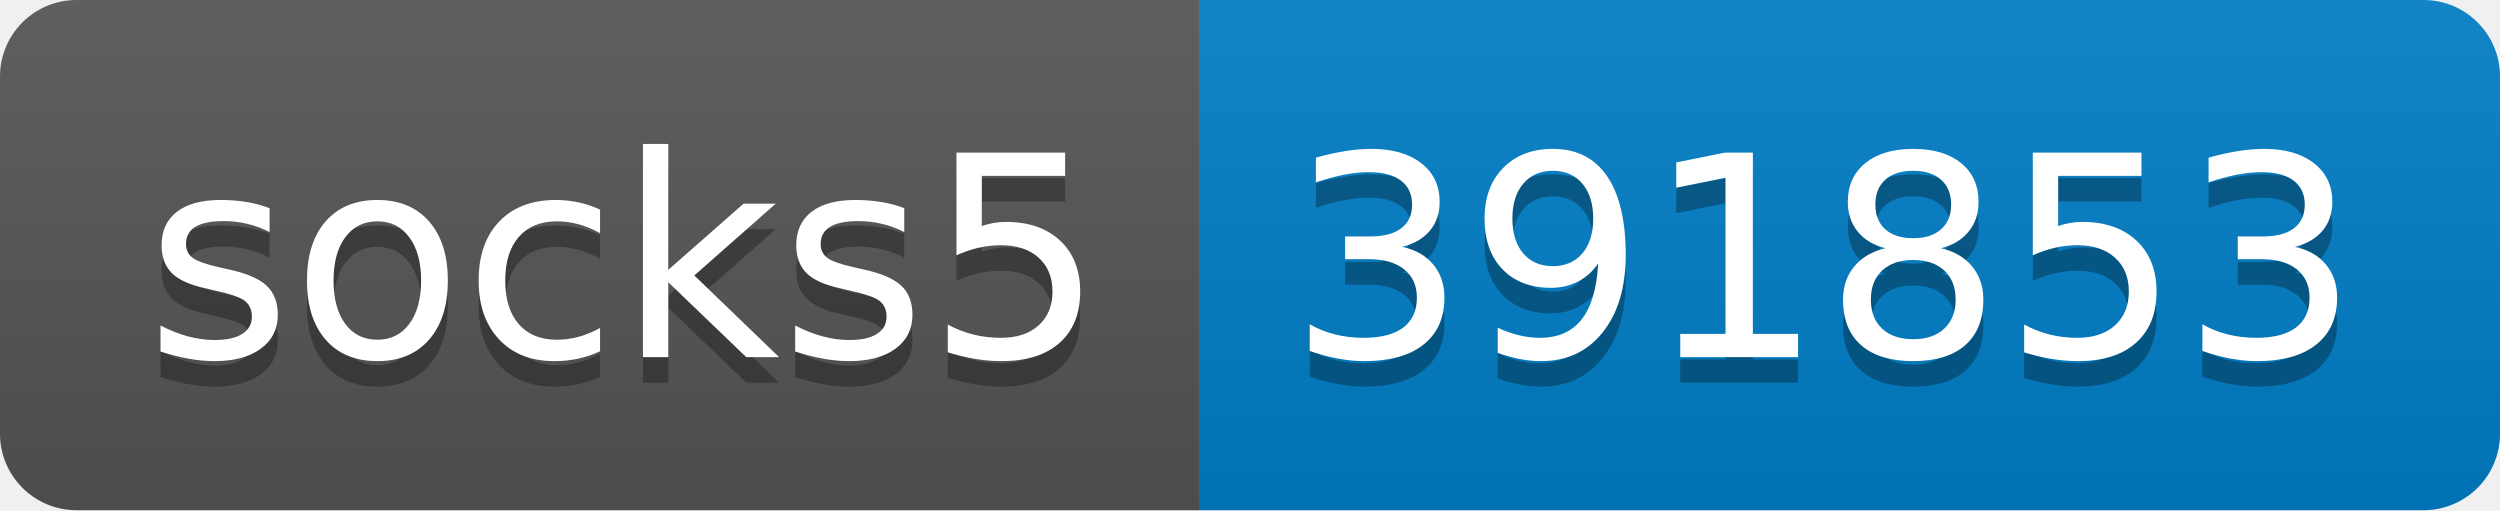
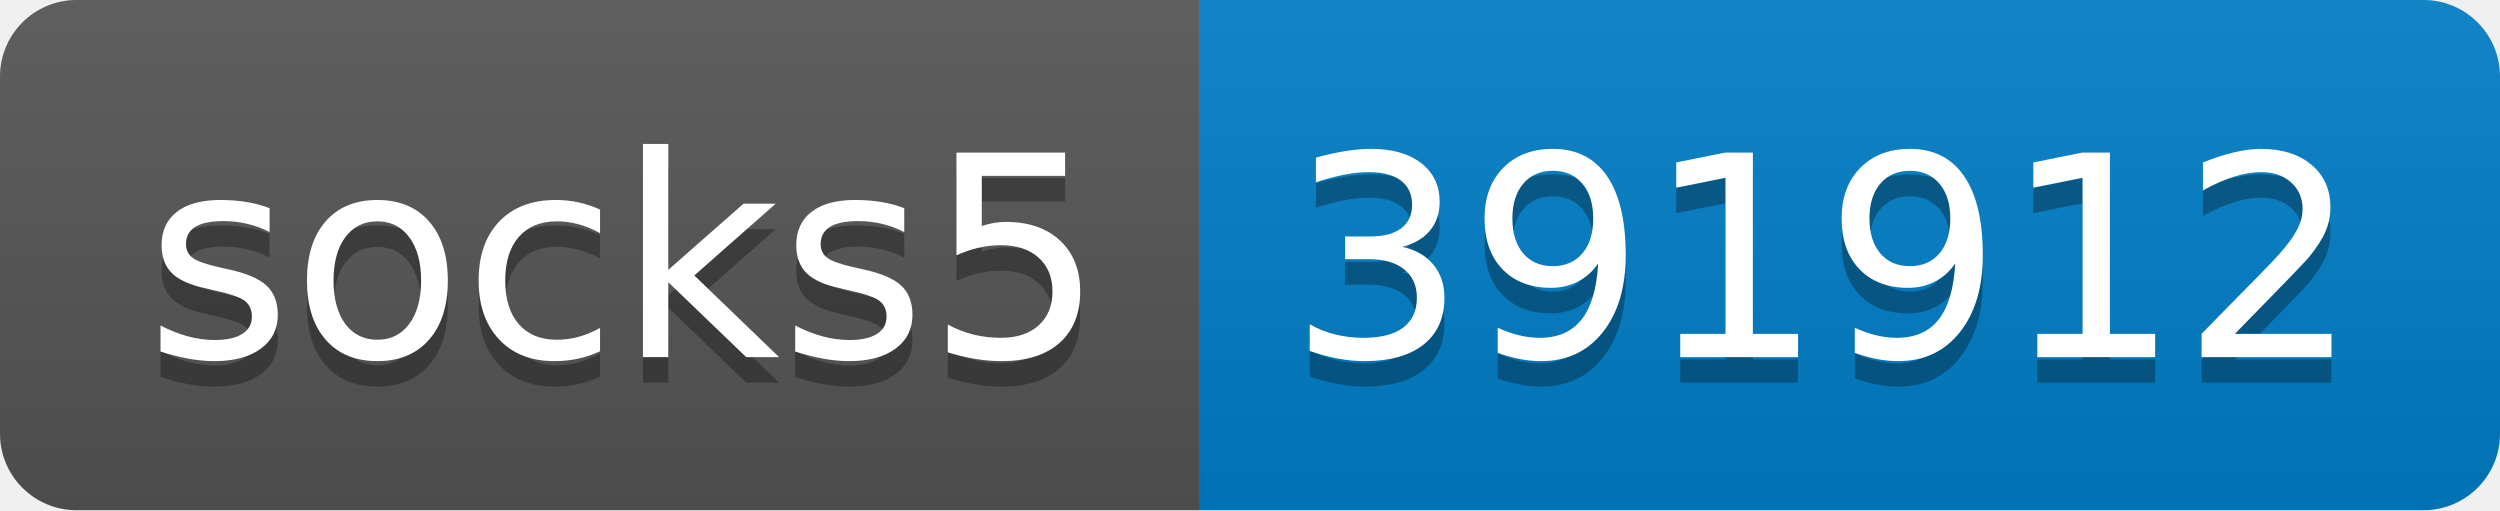
- <svg xmlns="http://www.w3.org/2000/svg" width="98" height="20" role="img" aria-label="socks5: 391853">
+ <svg xmlns="http://www.w3.org/2000/svg" width="98" height="20" role="img" aria-label="socks5: 391912">
  <linearGradient id="s" x2="0" y2="100%">
    <stop offset="0" stop-color="#bbb" stop-opacity=".1" />
    <stop offset="1" stop-opacity=".1" />
  </linearGradient>
  <clipPath id="r">
    <rect width="98" height="20" rx="3" fill="#fff" />
  </clipPath>
  <g clip-path="url(#r)">
    <rect width="47" height="20" fill="#555" />
    <rect x="47" width="51" height="20" fill="#007ec6" />
    <rect width="98" height="20" fill="url(#s)" />
  </g>
  <g fill="#fff" text-anchor="middle" font-family="Verdana,Geneva,DejaVu Sans,sans-serif" text-rendering="geometricPrecision" font-size="110">
    <text aria-hidden="true" x="245" y="150" fill="#010101" fill-opacity=".3" transform="scale(.1)" textLength="370">socks5</text>
    <text x="245" y="140" transform="scale(.1)" fill="#fff" textLength="370">socks5</text>
-     <text aria-hidden="true" x="715" y="150" fill="#010101" fill-opacity=".3" transform="scale(.1)" textLength="410">391853</text>
-     <text x="715" y="140" transform="scale(.1)" fill="#fff" textLength="410">391853</text>
+     <text aria-hidden="true" x="715" y="150" fill="#010101" fill-opacity=".3" transform="scale(.1)" textLength="410">391912</text>
+     <text x="715" y="140" transform="scale(.1)" fill="#fff" textLength="410">391912</text>
  </g>
</svg>
